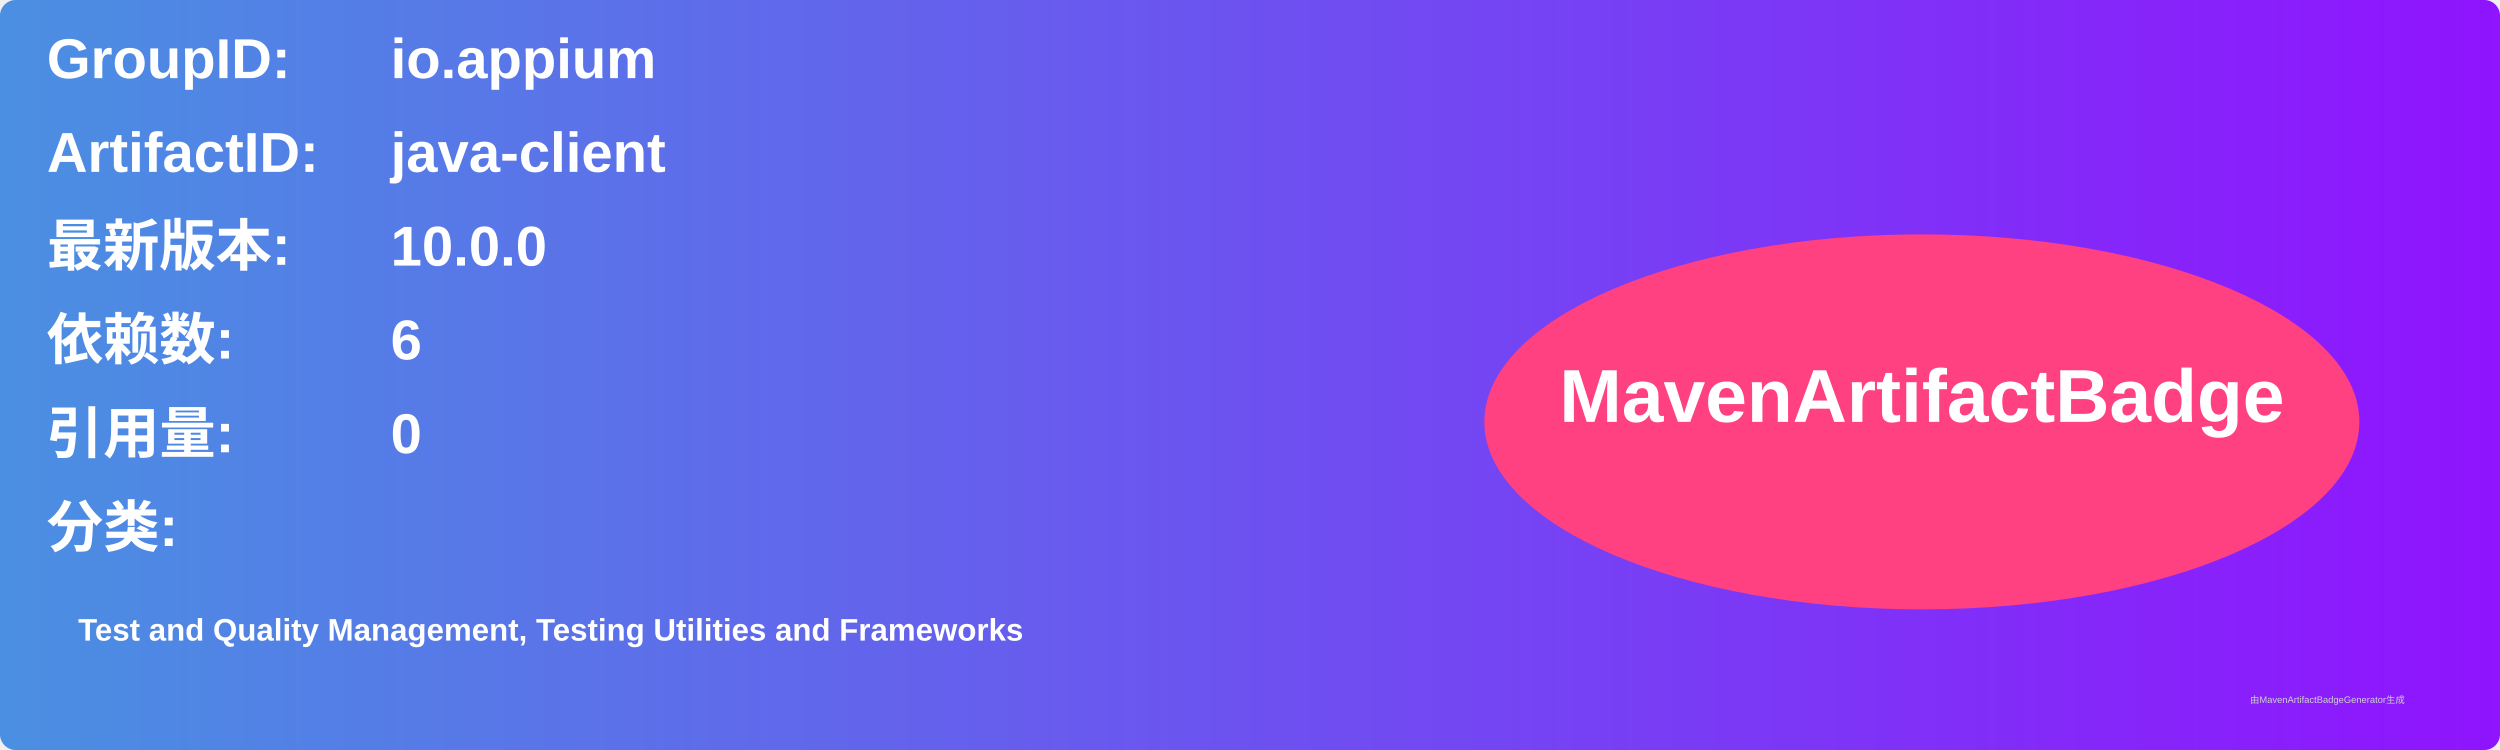
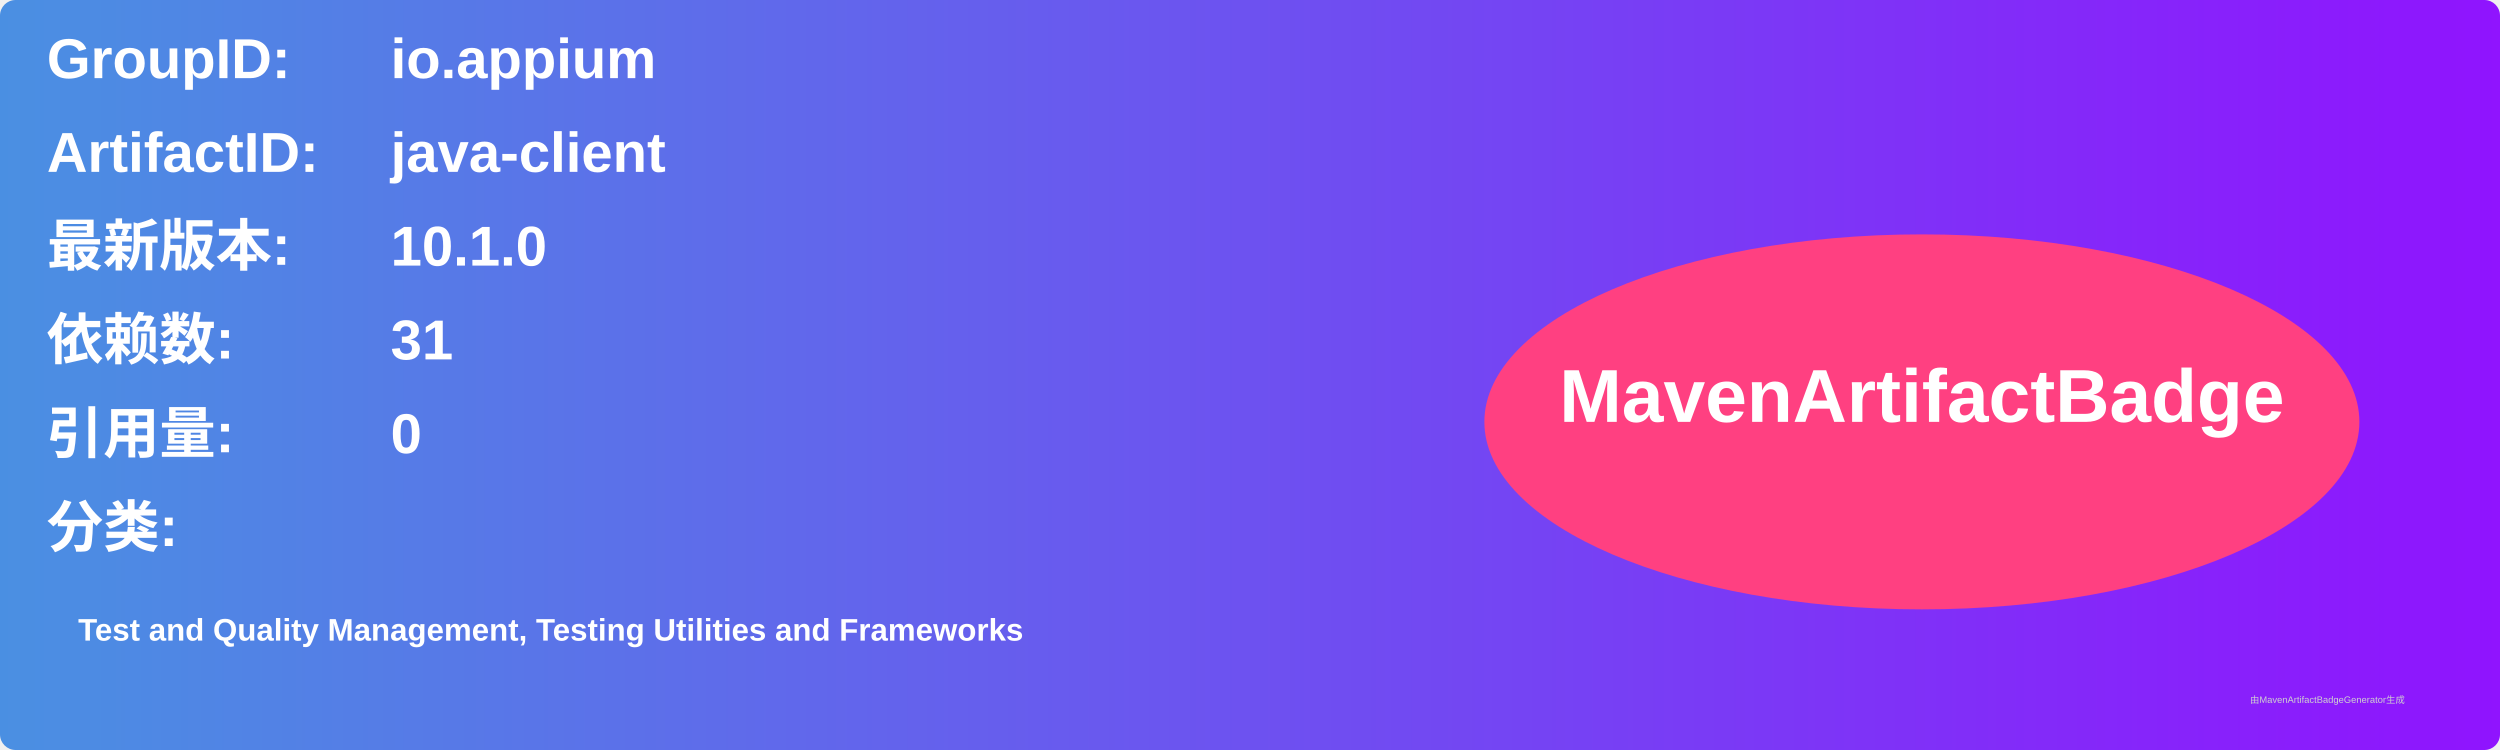
<svg xmlns="http://www.w3.org/2000/svg" width="800" height="240" viewBox="0 0 800 240">
  <linearGradient id="grad" x1="0%" y1="0%" x2="100%" y2="0%">
    <stop offset="0%" stop-color="#4a90e2" />
    <stop offset="100%" stop-color="#9013fe" />
  </linearGradient>
  <rect width="100%" height="100%" rx="5" ry="5" fill="url(#grad)" />
  <g transform="translate(15, 15)">
    <text x="0" y="10" font-family="Arial" font-size="18" fill="white" font-weight="bold" width="260">GroupID:</text>
    <text x="110" y="10" font-family="Arial" font-size="18" fill="white" font-weight="bold" width="460">io.appium</text>
    <text x="0" y="40" font-family="Arial" font-size="18" fill="white" font-weight="bold" width="260">ArtifactID:</text>
    <text x="110" y="40" font-family="Arial" font-size="18" fill="white" font-weight="bold" width="460">java-client</text>
    <text x="0" y="70" font-family="Arial" font-size="18" fill="white" font-weight="bold">最新版本:</text>
    <text x="110" y="70" font-family="Arial" font-size="18" fill="white" font-weight="bold">
-       <tspan font-weight="bold">10.0.0</tspan>
+       <tspan font-weight="bold">10.1.0</tspan>
    </text>
    <text x="0" y="100" font-family="Arial" font-size="18" fill="white" font-weight="bold">依赖数: </text>
    <text x="110" y="100" font-family="Arial" font-size="18" fill="white">
-       <tspan font-weight="bold">6</tspan>
+       <tspan font-weight="bold">31</tspan>
    </text>
    <text x="0" y="130" font-family="Arial" font-size="18" fill="white" font-weight="bold">引用量: </text>
    <text x="110" y="130" font-family="Arial" font-size="18" fill="white">
      <tspan font-weight="bold">0</tspan>
    </text>
    <text x="0" y="160" font-family="Arial" font-size="18" fill="white" font-weight="bold">分类:</text>
    <text x="10" y="190" font-family="Arial" font-size="10" fill="white">
      <tspan font-weight="bold">Test and Quality Management, Testing Utilities and Frameworks</tspan>
    </text>
    <ellipse cx="600" cy="120" rx="140" ry="60" fill="#ff4081" />
    <text x="600" y="120" text-anchor="middle" font-family="Arial" font-size="24" fill="white" font-weight="bold">MavenArtifactBadge</text>
  </g>
  <text x="720" y="225" font-family="Arial" font-size="3" fill="#d0d0d0">由MavenArtifactBadgeGenerator生成</text>
</svg>
